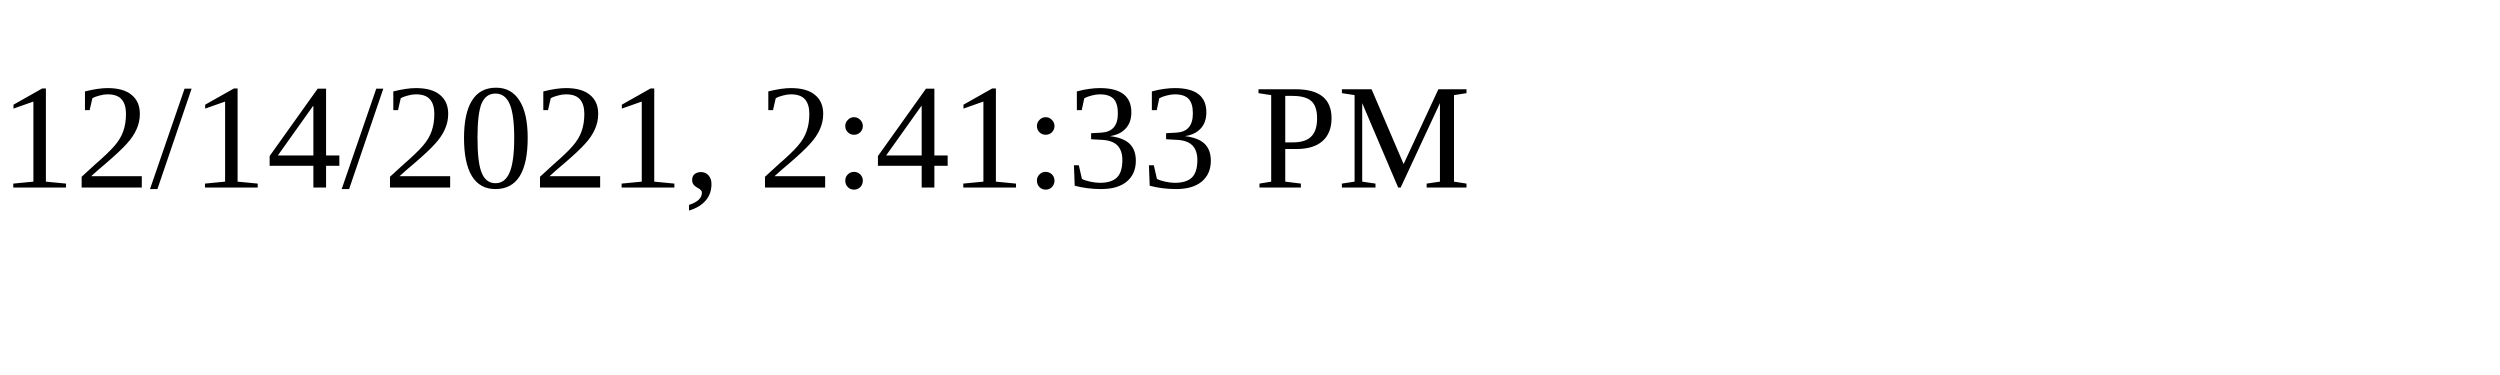
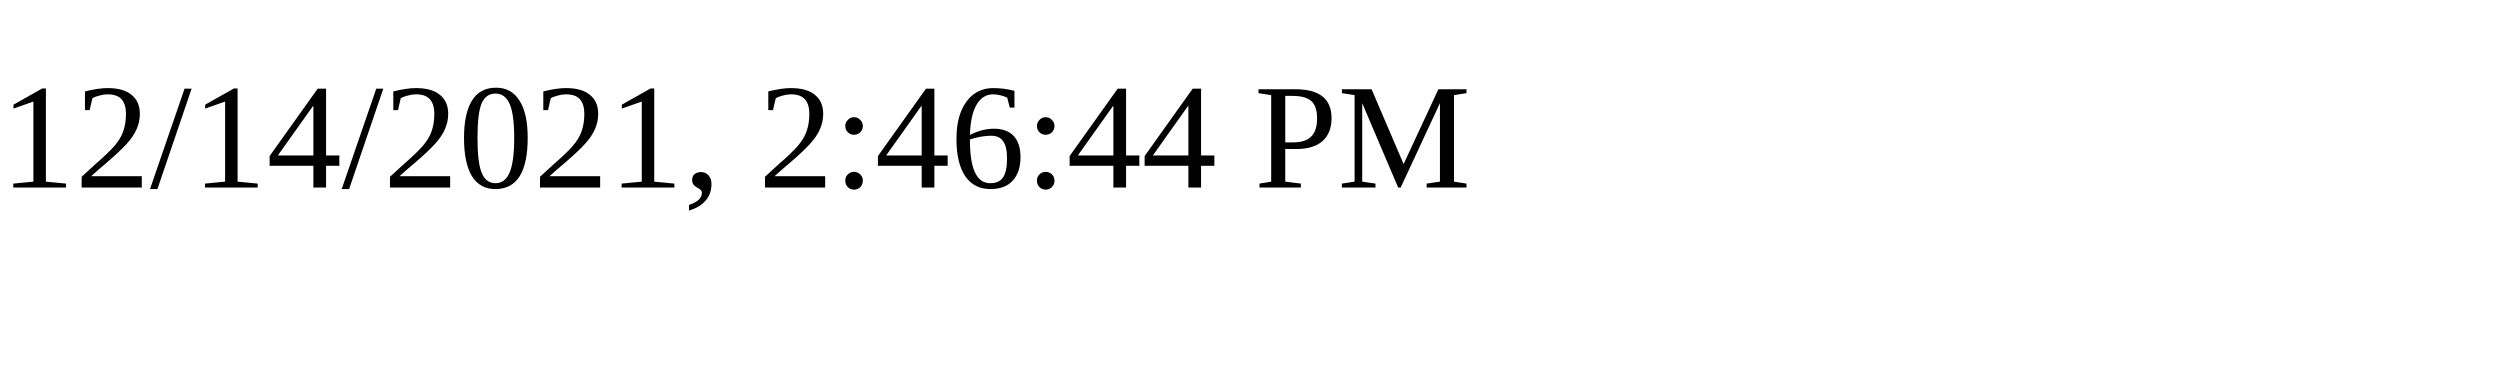
<svg xmlns="http://www.w3.org/2000/svg" height="30" width="200">
-   <text x="0" y="15">12/14/2021, 2:41:33 PM</text>
+   <text x="0" y="15">12/14/2021, 2:46:44 PM</text>
</svg>
